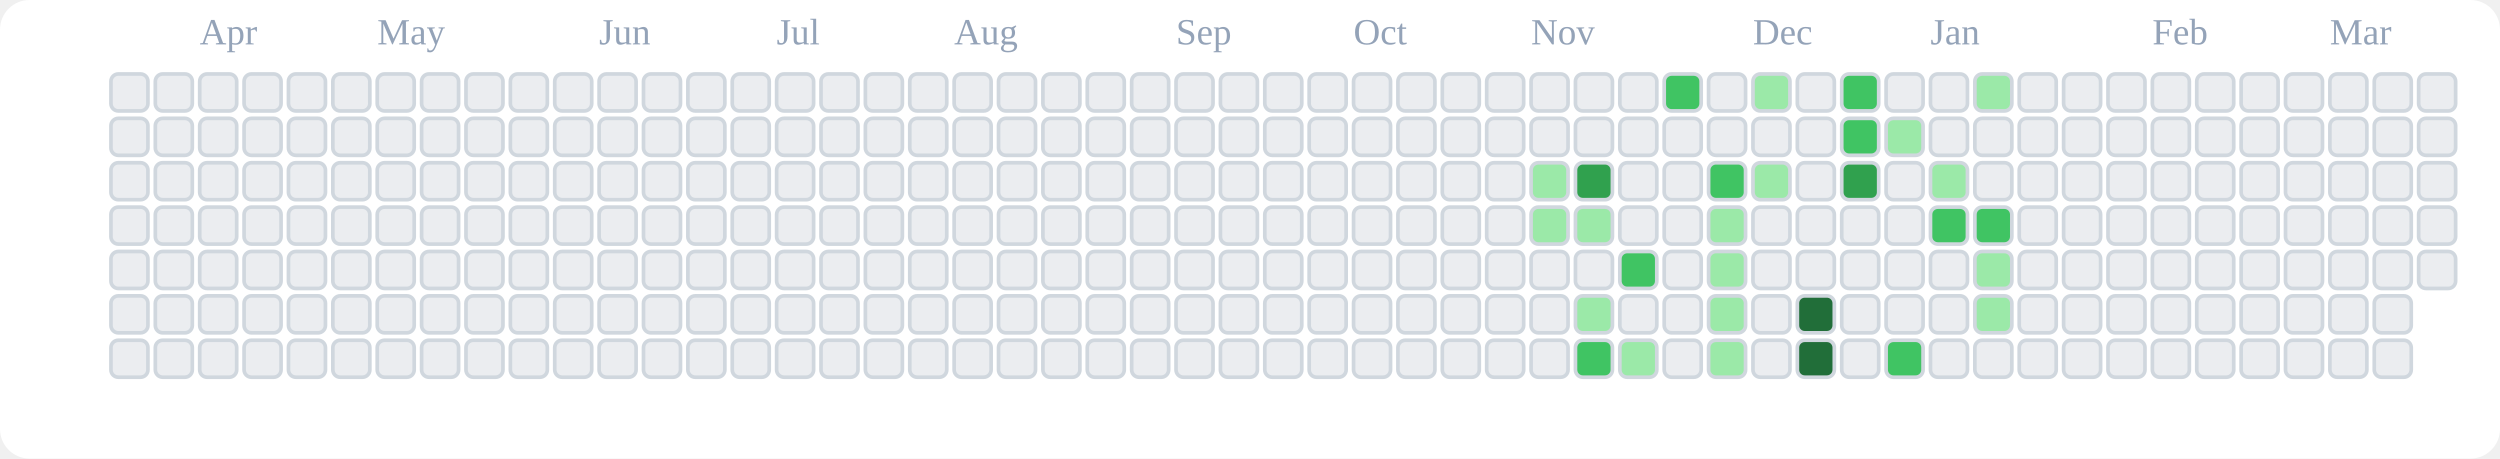
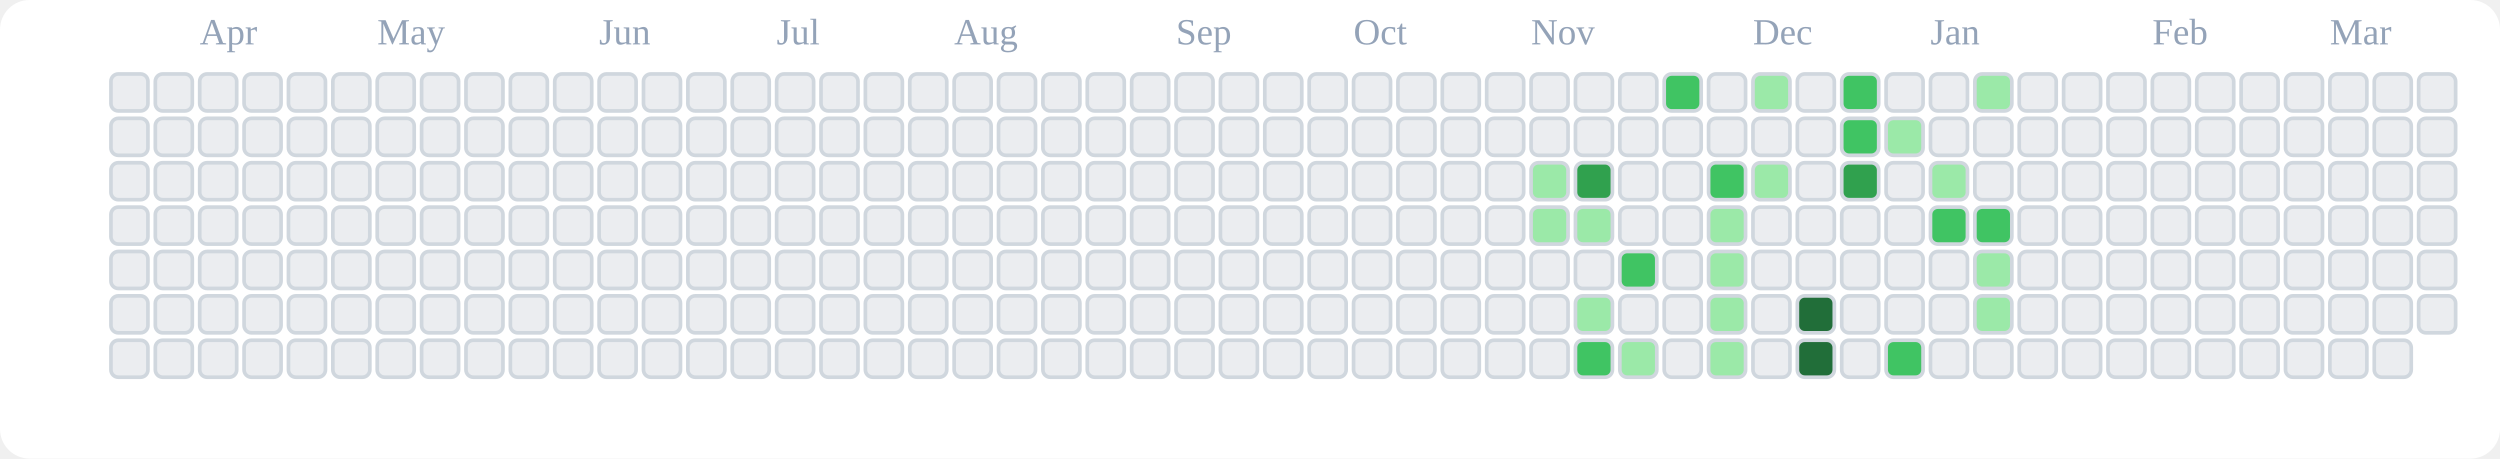
<svg xmlns="http://www.w3.org/2000/svg" viewBox="0 0 676 124" role="img" aria-label="tranhohoangvu Contributions (Light)">
  <rect x="0" y="0" width="676" height="124" fill="#ffffff" rx="8" ry="8" />
  <text x="54" y="12" font-size="10" fill="#94a3b8">Apr</text>
  <text x="102" y="12" font-size="10" fill="#94a3b8">May</text>
  <text x="162" y="12" font-size="10" fill="#94a3b8">Jun</text>
  <text x="210" y="12" font-size="10" fill="#94a3b8">Jul</text>
  <text x="258" y="12" font-size="10" fill="#94a3b8">Aug</text>
  <text x="318" y="12" font-size="10" fill="#94a3b8">Sep</text>
  <text x="366" y="12" font-size="10" fill="#94a3b8">Oct</text>
  <text x="414" y="12" font-size="10" fill="#94a3b8">Nov</text>
  <text x="474" y="12" font-size="10" fill="#94a3b8">Dec</text>
  <text x="522" y="12" font-size="10" fill="#94a3b8">Jan</text>
  <text x="582" y="12" font-size="10" fill="#94a3b8">Feb</text>
  <text x="630" y="12" font-size="10" fill="#94a3b8">Mar</text>
  <rect x="30" y="20" width="10" height="10" rx="2" ry="2" fill="#ebedf0" stroke="#d0d7de" stroke-width="1" />
  <rect x="30" y="32" width="10" height="10" rx="2" ry="2" fill="#ebedf0" stroke="#d0d7de" stroke-width="1" />
  <rect x="30" y="44" width="10" height="10" rx="2" ry="2" fill="#ebedf0" stroke="#d0d7de" stroke-width="1" />
  <rect x="30" y="56" width="10" height="10" rx="2" ry="2" fill="#ebedf0" stroke="#d0d7de" stroke-width="1" />
  <rect x="30" y="68" width="10" height="10" rx="2" ry="2" fill="#ebedf0" stroke="#d0d7de" stroke-width="1" />
  <rect x="30" y="80" width="10" height="10" rx="2" ry="2" fill="#ebedf0" stroke="#d0d7de" stroke-width="1" />
  <rect x="30" y="92" width="10" height="10" rx="2" ry="2" fill="#ebedf0" stroke="#d0d7de" stroke-width="1" />
  <rect x="42" y="20" width="10" height="10" rx="2" ry="2" fill="#ebedf0" stroke="#d0d7de" stroke-width="1" />
  <rect x="42" y="32" width="10" height="10" rx="2" ry="2" fill="#ebedf0" stroke="#d0d7de" stroke-width="1" />
  <rect x="42" y="44" width="10" height="10" rx="2" ry="2" fill="#ebedf0" stroke="#d0d7de" stroke-width="1" />
  <rect x="42" y="56" width="10" height="10" rx="2" ry="2" fill="#ebedf0" stroke="#d0d7de" stroke-width="1" />
  <rect x="42" y="68" width="10" height="10" rx="2" ry="2" fill="#ebedf0" stroke="#d0d7de" stroke-width="1" />
  <rect x="42" y="80" width="10" height="10" rx="2" ry="2" fill="#ebedf0" stroke="#d0d7de" stroke-width="1" />
  <rect x="42" y="92" width="10" height="10" rx="2" ry="2" fill="#ebedf0" stroke="#d0d7de" stroke-width="1" />
  <rect x="54" y="20" width="10" height="10" rx="2" ry="2" fill="#ebedf0" stroke="#d0d7de" stroke-width="1" />
  <rect x="54" y="32" width="10" height="10" rx="2" ry="2" fill="#ebedf0" stroke="#d0d7de" stroke-width="1" />
  <rect x="54" y="44" width="10" height="10" rx="2" ry="2" fill="#ebedf0" stroke="#d0d7de" stroke-width="1" />
  <rect x="54" y="56" width="10" height="10" rx="2" ry="2" fill="#ebedf0" stroke="#d0d7de" stroke-width="1" />
  <rect x="54" y="68" width="10" height="10" rx="2" ry="2" fill="#ebedf0" stroke="#d0d7de" stroke-width="1" />
  <rect x="54" y="80" width="10" height="10" rx="2" ry="2" fill="#ebedf0" stroke="#d0d7de" stroke-width="1" />
  <rect x="54" y="92" width="10" height="10" rx="2" ry="2" fill="#ebedf0" stroke="#d0d7de" stroke-width="1" />
  <rect x="66" y="20" width="10" height="10" rx="2" ry="2" fill="#ebedf0" stroke="#d0d7de" stroke-width="1" />
  <rect x="66" y="32" width="10" height="10" rx="2" ry="2" fill="#ebedf0" stroke="#d0d7de" stroke-width="1" />
  <rect x="66" y="44" width="10" height="10" rx="2" ry="2" fill="#ebedf0" stroke="#d0d7de" stroke-width="1" />
  <rect x="66" y="56" width="10" height="10" rx="2" ry="2" fill="#ebedf0" stroke="#d0d7de" stroke-width="1" />
  <rect x="66" y="68" width="10" height="10" rx="2" ry="2" fill="#ebedf0" stroke="#d0d7de" stroke-width="1" />
  <rect x="66" y="80" width="10" height="10" rx="2" ry="2" fill="#ebedf0" stroke="#d0d7de" stroke-width="1" />
  <rect x="66" y="92" width="10" height="10" rx="2" ry="2" fill="#ebedf0" stroke="#d0d7de" stroke-width="1" />
  <rect x="78" y="20" width="10" height="10" rx="2" ry="2" fill="#ebedf0" stroke="#d0d7de" stroke-width="1" />
  <rect x="78" y="32" width="10" height="10" rx="2" ry="2" fill="#ebedf0" stroke="#d0d7de" stroke-width="1" />
  <rect x="78" y="44" width="10" height="10" rx="2" ry="2" fill="#ebedf0" stroke="#d0d7de" stroke-width="1" />
  <rect x="78" y="56" width="10" height="10" rx="2" ry="2" fill="#ebedf0" stroke="#d0d7de" stroke-width="1" />
  <rect x="78" y="68" width="10" height="10" rx="2" ry="2" fill="#ebedf0" stroke="#d0d7de" stroke-width="1" />
  <rect x="78" y="80" width="10" height="10" rx="2" ry="2" fill="#ebedf0" stroke="#d0d7de" stroke-width="1" />
  <rect x="78" y="92" width="10" height="10" rx="2" ry="2" fill="#ebedf0" stroke="#d0d7de" stroke-width="1" />
  <rect x="90" y="20" width="10" height="10" rx="2" ry="2" fill="#ebedf0" stroke="#d0d7de" stroke-width="1" />
  <rect x="90" y="32" width="10" height="10" rx="2" ry="2" fill="#ebedf0" stroke="#d0d7de" stroke-width="1" />
  <rect x="90" y="44" width="10" height="10" rx="2" ry="2" fill="#ebedf0" stroke="#d0d7de" stroke-width="1" />
  <rect x="90" y="56" width="10" height="10" rx="2" ry="2" fill="#ebedf0" stroke="#d0d7de" stroke-width="1" />
  <rect x="90" y="68" width="10" height="10" rx="2" ry="2" fill="#ebedf0" stroke="#d0d7de" stroke-width="1" />
  <rect x="90" y="80" width="10" height="10" rx="2" ry="2" fill="#ebedf0" stroke="#d0d7de" stroke-width="1" />
  <rect x="90" y="92" width="10" height="10" rx="2" ry="2" fill="#ebedf0" stroke="#d0d7de" stroke-width="1" />
  <rect x="102" y="20" width="10" height="10" rx="2" ry="2" fill="#ebedf0" stroke="#d0d7de" stroke-width="1" />
  <rect x="102" y="32" width="10" height="10" rx="2" ry="2" fill="#ebedf0" stroke="#d0d7de" stroke-width="1" />
  <rect x="102" y="44" width="10" height="10" rx="2" ry="2" fill="#ebedf0" stroke="#d0d7de" stroke-width="1" />
  <rect x="102" y="56" width="10" height="10" rx="2" ry="2" fill="#ebedf0" stroke="#d0d7de" stroke-width="1" />
  <rect x="102" y="68" width="10" height="10" rx="2" ry="2" fill="#ebedf0" stroke="#d0d7de" stroke-width="1" />
  <rect x="102" y="80" width="10" height="10" rx="2" ry="2" fill="#ebedf0" stroke="#d0d7de" stroke-width="1" />
  <rect x="102" y="92" width="10" height="10" rx="2" ry="2" fill="#ebedf0" stroke="#d0d7de" stroke-width="1" />
  <rect x="114" y="20" width="10" height="10" rx="2" ry="2" fill="#ebedf0" stroke="#d0d7de" stroke-width="1" />
  <rect x="114" y="32" width="10" height="10" rx="2" ry="2" fill="#ebedf0" stroke="#d0d7de" stroke-width="1" />
  <rect x="114" y="44" width="10" height="10" rx="2" ry="2" fill="#ebedf0" stroke="#d0d7de" stroke-width="1" />
  <rect x="114" y="56" width="10" height="10" rx="2" ry="2" fill="#ebedf0" stroke="#d0d7de" stroke-width="1" />
  <rect x="114" y="68" width="10" height="10" rx="2" ry="2" fill="#ebedf0" stroke="#d0d7de" stroke-width="1" />
  <rect x="114" y="80" width="10" height="10" rx="2" ry="2" fill="#ebedf0" stroke="#d0d7de" stroke-width="1" />
  <rect x="114" y="92" width="10" height="10" rx="2" ry="2" fill="#ebedf0" stroke="#d0d7de" stroke-width="1" />
  <rect x="126" y="20" width="10" height="10" rx="2" ry="2" fill="#ebedf0" stroke="#d0d7de" stroke-width="1" />
  <rect x="126" y="32" width="10" height="10" rx="2" ry="2" fill="#ebedf0" stroke="#d0d7de" stroke-width="1" />
  <rect x="126" y="44" width="10" height="10" rx="2" ry="2" fill="#ebedf0" stroke="#d0d7de" stroke-width="1" />
  <rect x="126" y="56" width="10" height="10" rx="2" ry="2" fill="#ebedf0" stroke="#d0d7de" stroke-width="1" />
  <rect x="126" y="68" width="10" height="10" rx="2" ry="2" fill="#ebedf0" stroke="#d0d7de" stroke-width="1" />
  <rect x="126" y="80" width="10" height="10" rx="2" ry="2" fill="#ebedf0" stroke="#d0d7de" stroke-width="1" />
  <rect x="126" y="92" width="10" height="10" rx="2" ry="2" fill="#ebedf0" stroke="#d0d7de" stroke-width="1" />
  <rect x="138" y="20" width="10" height="10" rx="2" ry="2" fill="#ebedf0" stroke="#d0d7de" stroke-width="1" />
  <rect x="138" y="32" width="10" height="10" rx="2" ry="2" fill="#ebedf0" stroke="#d0d7de" stroke-width="1" />
  <rect x="138" y="44" width="10" height="10" rx="2" ry="2" fill="#ebedf0" stroke="#d0d7de" stroke-width="1" />
  <rect x="138" y="56" width="10" height="10" rx="2" ry="2" fill="#ebedf0" stroke="#d0d7de" stroke-width="1" />
  <rect x="138" y="68" width="10" height="10" rx="2" ry="2" fill="#ebedf0" stroke="#d0d7de" stroke-width="1" />
  <rect x="138" y="80" width="10" height="10" rx="2" ry="2" fill="#ebedf0" stroke="#d0d7de" stroke-width="1" />
  <rect x="138" y="92" width="10" height="10" rx="2" ry="2" fill="#ebedf0" stroke="#d0d7de" stroke-width="1" />
  <rect x="150" y="20" width="10" height="10" rx="2" ry="2" fill="#ebedf0" stroke="#d0d7de" stroke-width="1" />
  <rect x="150" y="32" width="10" height="10" rx="2" ry="2" fill="#ebedf0" stroke="#d0d7de" stroke-width="1" />
  <rect x="150" y="44" width="10" height="10" rx="2" ry="2" fill="#ebedf0" stroke="#d0d7de" stroke-width="1" />
  <rect x="150" y="56" width="10" height="10" rx="2" ry="2" fill="#ebedf0" stroke="#d0d7de" stroke-width="1" />
  <rect x="150" y="68" width="10" height="10" rx="2" ry="2" fill="#ebedf0" stroke="#d0d7de" stroke-width="1" />
  <rect x="150" y="80" width="10" height="10" rx="2" ry="2" fill="#ebedf0" stroke="#d0d7de" stroke-width="1" />
  <rect x="150" y="92" width="10" height="10" rx="2" ry="2" fill="#ebedf0" stroke="#d0d7de" stroke-width="1" />
  <rect x="162" y="20" width="10" height="10" rx="2" ry="2" fill="#ebedf0" stroke="#d0d7de" stroke-width="1" />
  <rect x="162" y="32" width="10" height="10" rx="2" ry="2" fill="#ebedf0" stroke="#d0d7de" stroke-width="1" />
  <rect x="162" y="44" width="10" height="10" rx="2" ry="2" fill="#ebedf0" stroke="#d0d7de" stroke-width="1" />
  <rect x="162" y="56" width="10" height="10" rx="2" ry="2" fill="#ebedf0" stroke="#d0d7de" stroke-width="1" />
  <rect x="162" y="68" width="10" height="10" rx="2" ry="2" fill="#ebedf0" stroke="#d0d7de" stroke-width="1" />
  <rect x="162" y="80" width="10" height="10" rx="2" ry="2" fill="#ebedf0" stroke="#d0d7de" stroke-width="1" />
  <rect x="162" y="92" width="10" height="10" rx="2" ry="2" fill="#ebedf0" stroke="#d0d7de" stroke-width="1" />
  <rect x="174" y="20" width="10" height="10" rx="2" ry="2" fill="#ebedf0" stroke="#d0d7de" stroke-width="1" />
  <rect x="174" y="32" width="10" height="10" rx="2" ry="2" fill="#ebedf0" stroke="#d0d7de" stroke-width="1" />
  <rect x="174" y="44" width="10" height="10" rx="2" ry="2" fill="#ebedf0" stroke="#d0d7de" stroke-width="1" />
  <rect x="174" y="56" width="10" height="10" rx="2" ry="2" fill="#ebedf0" stroke="#d0d7de" stroke-width="1" />
  <rect x="174" y="68" width="10" height="10" rx="2" ry="2" fill="#ebedf0" stroke="#d0d7de" stroke-width="1" />
  <rect x="174" y="80" width="10" height="10" rx="2" ry="2" fill="#ebedf0" stroke="#d0d7de" stroke-width="1" />
  <rect x="174" y="92" width="10" height="10" rx="2" ry="2" fill="#ebedf0" stroke="#d0d7de" stroke-width="1" />
  <rect x="186" y="20" width="10" height="10" rx="2" ry="2" fill="#ebedf0" stroke="#d0d7de" stroke-width="1" />
  <rect x="186" y="32" width="10" height="10" rx="2" ry="2" fill="#ebedf0" stroke="#d0d7de" stroke-width="1" />
  <rect x="186" y="44" width="10" height="10" rx="2" ry="2" fill="#ebedf0" stroke="#d0d7de" stroke-width="1" />
  <rect x="186" y="56" width="10" height="10" rx="2" ry="2" fill="#ebedf0" stroke="#d0d7de" stroke-width="1" />
  <rect x="186" y="68" width="10" height="10" rx="2" ry="2" fill="#ebedf0" stroke="#d0d7de" stroke-width="1" />
  <rect x="186" y="80" width="10" height="10" rx="2" ry="2" fill="#ebedf0" stroke="#d0d7de" stroke-width="1" />
  <rect x="186" y="92" width="10" height="10" rx="2" ry="2" fill="#ebedf0" stroke="#d0d7de" stroke-width="1" />
  <rect x="198" y="20" width="10" height="10" rx="2" ry="2" fill="#ebedf0" stroke="#d0d7de" stroke-width="1" />
  <rect x="198" y="32" width="10" height="10" rx="2" ry="2" fill="#ebedf0" stroke="#d0d7de" stroke-width="1" />
  <rect x="198" y="44" width="10" height="10" rx="2" ry="2" fill="#ebedf0" stroke="#d0d7de" stroke-width="1" />
  <rect x="198" y="56" width="10" height="10" rx="2" ry="2" fill="#ebedf0" stroke="#d0d7de" stroke-width="1" />
  <rect x="198" y="68" width="10" height="10" rx="2" ry="2" fill="#ebedf0" stroke="#d0d7de" stroke-width="1" />
  <rect x="198" y="80" width="10" height="10" rx="2" ry="2" fill="#ebedf0" stroke="#d0d7de" stroke-width="1" />
  <rect x="198" y="92" width="10" height="10" rx="2" ry="2" fill="#ebedf0" stroke="#d0d7de" stroke-width="1" />
  <rect x="210" y="20" width="10" height="10" rx="2" ry="2" fill="#ebedf0" stroke="#d0d7de" stroke-width="1" />
  <rect x="210" y="32" width="10" height="10" rx="2" ry="2" fill="#ebedf0" stroke="#d0d7de" stroke-width="1" />
  <rect x="210" y="44" width="10" height="10" rx="2" ry="2" fill="#ebedf0" stroke="#d0d7de" stroke-width="1" />
  <rect x="210" y="56" width="10" height="10" rx="2" ry="2" fill="#ebedf0" stroke="#d0d7de" stroke-width="1" />
  <rect x="210" y="68" width="10" height="10" rx="2" ry="2" fill="#ebedf0" stroke="#d0d7de" stroke-width="1" />
  <rect x="210" y="80" width="10" height="10" rx="2" ry="2" fill="#ebedf0" stroke="#d0d7de" stroke-width="1" />
  <rect x="210" y="92" width="10" height="10" rx="2" ry="2" fill="#ebedf0" stroke="#d0d7de" stroke-width="1" />
  <rect x="222" y="20" width="10" height="10" rx="2" ry="2" fill="#ebedf0" stroke="#d0d7de" stroke-width="1" />
  <rect x="222" y="32" width="10" height="10" rx="2" ry="2" fill="#ebedf0" stroke="#d0d7de" stroke-width="1" />
  <rect x="222" y="44" width="10" height="10" rx="2" ry="2" fill="#ebedf0" stroke="#d0d7de" stroke-width="1" />
  <rect x="222" y="56" width="10" height="10" rx="2" ry="2" fill="#ebedf0" stroke="#d0d7de" stroke-width="1" />
  <rect x="222" y="68" width="10" height="10" rx="2" ry="2" fill="#ebedf0" stroke="#d0d7de" stroke-width="1" />
  <rect x="222" y="80" width="10" height="10" rx="2" ry="2" fill="#ebedf0" stroke="#d0d7de" stroke-width="1" />
  <rect x="222" y="92" width="10" height="10" rx="2" ry="2" fill="#ebedf0" stroke="#d0d7de" stroke-width="1" />
  <rect x="234" y="20" width="10" height="10" rx="2" ry="2" fill="#ebedf0" stroke="#d0d7de" stroke-width="1" />
  <rect x="234" y="32" width="10" height="10" rx="2" ry="2" fill="#ebedf0" stroke="#d0d7de" stroke-width="1" />
  <rect x="234" y="44" width="10" height="10" rx="2" ry="2" fill="#ebedf0" stroke="#d0d7de" stroke-width="1" />
  <rect x="234" y="56" width="10" height="10" rx="2" ry="2" fill="#ebedf0" stroke="#d0d7de" stroke-width="1" />
  <rect x="234" y="68" width="10" height="10" rx="2" ry="2" fill="#ebedf0" stroke="#d0d7de" stroke-width="1" />
  <rect x="234" y="80" width="10" height="10" rx="2" ry="2" fill="#ebedf0" stroke="#d0d7de" stroke-width="1" />
  <rect x="234" y="92" width="10" height="10" rx="2" ry="2" fill="#ebedf0" stroke="#d0d7de" stroke-width="1" />
  <rect x="246" y="20" width="10" height="10" rx="2" ry="2" fill="#ebedf0" stroke="#d0d7de" stroke-width="1" />
  <rect x="246" y="32" width="10" height="10" rx="2" ry="2" fill="#ebedf0" stroke="#d0d7de" stroke-width="1" />
  <rect x="246" y="44" width="10" height="10" rx="2" ry="2" fill="#ebedf0" stroke="#d0d7de" stroke-width="1" />
  <rect x="246" y="56" width="10" height="10" rx="2" ry="2" fill="#ebedf0" stroke="#d0d7de" stroke-width="1" />
  <rect x="246" y="68" width="10" height="10" rx="2" ry="2" fill="#ebedf0" stroke="#d0d7de" stroke-width="1" />
  <rect x="246" y="80" width="10" height="10" rx="2" ry="2" fill="#ebedf0" stroke="#d0d7de" stroke-width="1" />
  <rect x="246" y="92" width="10" height="10" rx="2" ry="2" fill="#ebedf0" stroke="#d0d7de" stroke-width="1" />
  <rect x="258" y="20" width="10" height="10" rx="2" ry="2" fill="#ebedf0" stroke="#d0d7de" stroke-width="1" />
  <rect x="258" y="32" width="10" height="10" rx="2" ry="2" fill="#ebedf0" stroke="#d0d7de" stroke-width="1" />
  <rect x="258" y="44" width="10" height="10" rx="2" ry="2" fill="#ebedf0" stroke="#d0d7de" stroke-width="1" />
  <rect x="258" y="56" width="10" height="10" rx="2" ry="2" fill="#ebedf0" stroke="#d0d7de" stroke-width="1" />
  <rect x="258" y="68" width="10" height="10" rx="2" ry="2" fill="#ebedf0" stroke="#d0d7de" stroke-width="1" />
  <rect x="258" y="80" width="10" height="10" rx="2" ry="2" fill="#ebedf0" stroke="#d0d7de" stroke-width="1" />
  <rect x="258" y="92" width="10" height="10" rx="2" ry="2" fill="#ebedf0" stroke="#d0d7de" stroke-width="1" />
  <rect x="270" y="20" width="10" height="10" rx="2" ry="2" fill="#ebedf0" stroke="#d0d7de" stroke-width="1" />
  <rect x="270" y="32" width="10" height="10" rx="2" ry="2" fill="#ebedf0" stroke="#d0d7de" stroke-width="1" />
  <rect x="270" y="44" width="10" height="10" rx="2" ry="2" fill="#ebedf0" stroke="#d0d7de" stroke-width="1" />
  <rect x="270" y="56" width="10" height="10" rx="2" ry="2" fill="#ebedf0" stroke="#d0d7de" stroke-width="1" />
  <rect x="270" y="68" width="10" height="10" rx="2" ry="2" fill="#ebedf0" stroke="#d0d7de" stroke-width="1" />
  <rect x="270" y="80" width="10" height="10" rx="2" ry="2" fill="#ebedf0" stroke="#d0d7de" stroke-width="1" />
  <rect x="270" y="92" width="10" height="10" rx="2" ry="2" fill="#ebedf0" stroke="#d0d7de" stroke-width="1" />
  <rect x="282" y="20" width="10" height="10" rx="2" ry="2" fill="#ebedf0" stroke="#d0d7de" stroke-width="1" />
  <rect x="282" y="32" width="10" height="10" rx="2" ry="2" fill="#ebedf0" stroke="#d0d7de" stroke-width="1" />
  <rect x="282" y="44" width="10" height="10" rx="2" ry="2" fill="#ebedf0" stroke="#d0d7de" stroke-width="1" />
  <rect x="282" y="56" width="10" height="10" rx="2" ry="2" fill="#ebedf0" stroke="#d0d7de" stroke-width="1" />
  <rect x="282" y="68" width="10" height="10" rx="2" ry="2" fill="#ebedf0" stroke="#d0d7de" stroke-width="1" />
  <rect x="282" y="80" width="10" height="10" rx="2" ry="2" fill="#ebedf0" stroke="#d0d7de" stroke-width="1" />
  <rect x="282" y="92" width="10" height="10" rx="2" ry="2" fill="#ebedf0" stroke="#d0d7de" stroke-width="1" />
  <rect x="294" y="20" width="10" height="10" rx="2" ry="2" fill="#ebedf0" stroke="#d0d7de" stroke-width="1" />
  <rect x="294" y="32" width="10" height="10" rx="2" ry="2" fill="#ebedf0" stroke="#d0d7de" stroke-width="1" />
  <rect x="294" y="44" width="10" height="10" rx="2" ry="2" fill="#ebedf0" stroke="#d0d7de" stroke-width="1" />
  <rect x="294" y="56" width="10" height="10" rx="2" ry="2" fill="#ebedf0" stroke="#d0d7de" stroke-width="1" />
  <rect x="294" y="68" width="10" height="10" rx="2" ry="2" fill="#ebedf0" stroke="#d0d7de" stroke-width="1" />
  <rect x="294" y="80" width="10" height="10" rx="2" ry="2" fill="#ebedf0" stroke="#d0d7de" stroke-width="1" />
  <rect x="294" y="92" width="10" height="10" rx="2" ry="2" fill="#ebedf0" stroke="#d0d7de" stroke-width="1" />
  <rect x="306" y="20" width="10" height="10" rx="2" ry="2" fill="#ebedf0" stroke="#d0d7de" stroke-width="1" />
  <rect x="306" y="32" width="10" height="10" rx="2" ry="2" fill="#ebedf0" stroke="#d0d7de" stroke-width="1" />
  <rect x="306" y="44" width="10" height="10" rx="2" ry="2" fill="#ebedf0" stroke="#d0d7de" stroke-width="1" />
  <rect x="306" y="56" width="10" height="10" rx="2" ry="2" fill="#ebedf0" stroke="#d0d7de" stroke-width="1" />
  <rect x="306" y="68" width="10" height="10" rx="2" ry="2" fill="#ebedf0" stroke="#d0d7de" stroke-width="1" />
  <rect x="306" y="80" width="10" height="10" rx="2" ry="2" fill="#ebedf0" stroke="#d0d7de" stroke-width="1" />
  <rect x="306" y="92" width="10" height="10" rx="2" ry="2" fill="#ebedf0" stroke="#d0d7de" stroke-width="1" />
  <rect x="318" y="20" width="10" height="10" rx="2" ry="2" fill="#ebedf0" stroke="#d0d7de" stroke-width="1" />
  <rect x="318" y="32" width="10" height="10" rx="2" ry="2" fill="#ebedf0" stroke="#d0d7de" stroke-width="1" />
  <rect x="318" y="44" width="10" height="10" rx="2" ry="2" fill="#ebedf0" stroke="#d0d7de" stroke-width="1" />
  <rect x="318" y="56" width="10" height="10" rx="2" ry="2" fill="#ebedf0" stroke="#d0d7de" stroke-width="1" />
  <rect x="318" y="68" width="10" height="10" rx="2" ry="2" fill="#ebedf0" stroke="#d0d7de" stroke-width="1" />
  <rect x="318" y="80" width="10" height="10" rx="2" ry="2" fill="#ebedf0" stroke="#d0d7de" stroke-width="1" />
  <rect x="318" y="92" width="10" height="10" rx="2" ry="2" fill="#ebedf0" stroke="#d0d7de" stroke-width="1" />
  <rect x="330" y="20" width="10" height="10" rx="2" ry="2" fill="#ebedf0" stroke="#d0d7de" stroke-width="1" />
  <rect x="330" y="32" width="10" height="10" rx="2" ry="2" fill="#ebedf0" stroke="#d0d7de" stroke-width="1" />
  <rect x="330" y="44" width="10" height="10" rx="2" ry="2" fill="#ebedf0" stroke="#d0d7de" stroke-width="1" />
  <rect x="330" y="56" width="10" height="10" rx="2" ry="2" fill="#ebedf0" stroke="#d0d7de" stroke-width="1" />
  <rect x="330" y="68" width="10" height="10" rx="2" ry="2" fill="#ebedf0" stroke="#d0d7de" stroke-width="1" />
  <rect x="330" y="80" width="10" height="10" rx="2" ry="2" fill="#ebedf0" stroke="#d0d7de" stroke-width="1" />
  <rect x="330" y="92" width="10" height="10" rx="2" ry="2" fill="#ebedf0" stroke="#d0d7de" stroke-width="1" />
  <rect x="342" y="20" width="10" height="10" rx="2" ry="2" fill="#ebedf0" stroke="#d0d7de" stroke-width="1" />
  <rect x="342" y="32" width="10" height="10" rx="2" ry="2" fill="#ebedf0" stroke="#d0d7de" stroke-width="1" />
  <rect x="342" y="44" width="10" height="10" rx="2" ry="2" fill="#ebedf0" stroke="#d0d7de" stroke-width="1" />
  <rect x="342" y="56" width="10" height="10" rx="2" ry="2" fill="#ebedf0" stroke="#d0d7de" stroke-width="1" />
  <rect x="342" y="68" width="10" height="10" rx="2" ry="2" fill="#ebedf0" stroke="#d0d7de" stroke-width="1" />
  <rect x="342" y="80" width="10" height="10" rx="2" ry="2" fill="#ebedf0" stroke="#d0d7de" stroke-width="1" />
  <rect x="342" y="92" width="10" height="10" rx="2" ry="2" fill="#ebedf0" stroke="#d0d7de" stroke-width="1" />
  <rect x="354" y="20" width="10" height="10" rx="2" ry="2" fill="#ebedf0" stroke="#d0d7de" stroke-width="1" />
  <rect x="354" y="32" width="10" height="10" rx="2" ry="2" fill="#ebedf0" stroke="#d0d7de" stroke-width="1" />
  <rect x="354" y="44" width="10" height="10" rx="2" ry="2" fill="#ebedf0" stroke="#d0d7de" stroke-width="1" />
  <rect x="354" y="56" width="10" height="10" rx="2" ry="2" fill="#ebedf0" stroke="#d0d7de" stroke-width="1" />
  <rect x="354" y="68" width="10" height="10" rx="2" ry="2" fill="#ebedf0" stroke="#d0d7de" stroke-width="1" />
  <rect x="354" y="80" width="10" height="10" rx="2" ry="2" fill="#ebedf0" stroke="#d0d7de" stroke-width="1" />
  <rect x="354" y="92" width="10" height="10" rx="2" ry="2" fill="#ebedf0" stroke="#d0d7de" stroke-width="1" />
  <rect x="366" y="20" width="10" height="10" rx="2" ry="2" fill="#ebedf0" stroke="#d0d7de" stroke-width="1" />
  <rect x="366" y="32" width="10" height="10" rx="2" ry="2" fill="#ebedf0" stroke="#d0d7de" stroke-width="1" />
  <rect x="366" y="44" width="10" height="10" rx="2" ry="2" fill="#ebedf0" stroke="#d0d7de" stroke-width="1" />
  <rect x="366" y="56" width="10" height="10" rx="2" ry="2" fill="#ebedf0" stroke="#d0d7de" stroke-width="1" />
  <rect x="366" y="68" width="10" height="10" rx="2" ry="2" fill="#ebedf0" stroke="#d0d7de" stroke-width="1" />
  <rect x="366" y="80" width="10" height="10" rx="2" ry="2" fill="#ebedf0" stroke="#d0d7de" stroke-width="1" />
  <rect x="366" y="92" width="10" height="10" rx="2" ry="2" fill="#ebedf0" stroke="#d0d7de" stroke-width="1" />
  <rect x="378" y="20" width="10" height="10" rx="2" ry="2" fill="#ebedf0" stroke="#d0d7de" stroke-width="1" />
  <rect x="378" y="32" width="10" height="10" rx="2" ry="2" fill="#ebedf0" stroke="#d0d7de" stroke-width="1" />
  <rect x="378" y="44" width="10" height="10" rx="2" ry="2" fill="#ebedf0" stroke="#d0d7de" stroke-width="1" />
  <rect x="378" y="56" width="10" height="10" rx="2" ry="2" fill="#ebedf0" stroke="#d0d7de" stroke-width="1" />
  <rect x="378" y="68" width="10" height="10" rx="2" ry="2" fill="#ebedf0" stroke="#d0d7de" stroke-width="1" />
  <rect x="378" y="80" width="10" height="10" rx="2" ry="2" fill="#ebedf0" stroke="#d0d7de" stroke-width="1" />
  <rect x="378" y="92" width="10" height="10" rx="2" ry="2" fill="#ebedf0" stroke="#d0d7de" stroke-width="1" />
  <rect x="390" y="20" width="10" height="10" rx="2" ry="2" fill="#ebedf0" stroke="#d0d7de" stroke-width="1" />
  <rect x="390" y="32" width="10" height="10" rx="2" ry="2" fill="#ebedf0" stroke="#d0d7de" stroke-width="1" />
  <rect x="390" y="44" width="10" height="10" rx="2" ry="2" fill="#ebedf0" stroke="#d0d7de" stroke-width="1" />
  <rect x="390" y="56" width="10" height="10" rx="2" ry="2" fill="#ebedf0" stroke="#d0d7de" stroke-width="1" />
  <rect x="390" y="68" width="10" height="10" rx="2" ry="2" fill="#ebedf0" stroke="#d0d7de" stroke-width="1" />
  <rect x="390" y="80" width="10" height="10" rx="2" ry="2" fill="#ebedf0" stroke="#d0d7de" stroke-width="1" />
  <rect x="390" y="92" width="10" height="10" rx="2" ry="2" fill="#ebedf0" stroke="#d0d7de" stroke-width="1" />
  <rect x="402" y="20" width="10" height="10" rx="2" ry="2" fill="#ebedf0" stroke="#d0d7de" stroke-width="1" />
  <rect x="402" y="32" width="10" height="10" rx="2" ry="2" fill="#ebedf0" stroke="#d0d7de" stroke-width="1" />
  <rect x="402" y="44" width="10" height="10" rx="2" ry="2" fill="#ebedf0" stroke="#d0d7de" stroke-width="1" />
  <rect x="402" y="56" width="10" height="10" rx="2" ry="2" fill="#ebedf0" stroke="#d0d7de" stroke-width="1" />
  <rect x="402" y="68" width="10" height="10" rx="2" ry="2" fill="#ebedf0" stroke="#d0d7de" stroke-width="1" />
  <rect x="402" y="80" width="10" height="10" rx="2" ry="2" fill="#ebedf0" stroke="#d0d7de" stroke-width="1" />
  <rect x="402" y="92" width="10" height="10" rx="2" ry="2" fill="#ebedf0" stroke="#d0d7de" stroke-width="1" />
  <rect x="414" y="20" width="10" height="10" rx="2" ry="2" fill="#ebedf0" stroke="#d0d7de" stroke-width="1" />
  <rect x="414" y="32" width="10" height="10" rx="2" ry="2" fill="#ebedf0" stroke="#d0d7de" stroke-width="1" />
  <rect x="414" y="44" width="10" height="10" rx="2" ry="2" fill="#9be9a8" stroke="#d0d7de" stroke-width="1" />
  <rect x="414" y="56" width="10" height="10" rx="2" ry="2" fill="#9be9a8" stroke="#d0d7de" stroke-width="1" />
  <rect x="414" y="68" width="10" height="10" rx="2" ry="2" fill="#ebedf0" stroke="#d0d7de" stroke-width="1" />
  <rect x="414" y="80" width="10" height="10" rx="2" ry="2" fill="#ebedf0" stroke="#d0d7de" stroke-width="1" />
  <rect x="414" y="92" width="10" height="10" rx="2" ry="2" fill="#ebedf0" stroke="#d0d7de" stroke-width="1" />
  <rect x="426" y="20" width="10" height="10" rx="2" ry="2" fill="#ebedf0" stroke="#d0d7de" stroke-width="1" />
  <rect x="426" y="32" width="10" height="10" rx="2" ry="2" fill="#ebedf0" stroke="#d0d7de" stroke-width="1" />
  <rect x="426" y="44" width="10" height="10" rx="2" ry="2" fill="#30a14e" stroke="#d0d7de" stroke-width="1" />
  <rect x="426" y="56" width="10" height="10" rx="2" ry="2" fill="#9be9a8" stroke="#d0d7de" stroke-width="1" />
  <rect x="426" y="68" width="10" height="10" rx="2" ry="2" fill="#ebedf0" stroke="#d0d7de" stroke-width="1" />
  <rect x="426" y="80" width="10" height="10" rx="2" ry="2" fill="#9be9a8" stroke="#d0d7de" stroke-width="1" />
  <rect x="426" y="92" width="10" height="10" rx="2" ry="2" fill="#40c463" stroke="#d0d7de" stroke-width="1" />
  <rect x="438" y="20" width="10" height="10" rx="2" ry="2" fill="#ebedf0" stroke="#d0d7de" stroke-width="1" />
  <rect x="438" y="32" width="10" height="10" rx="2" ry="2" fill="#ebedf0" stroke="#d0d7de" stroke-width="1" />
  <rect x="438" y="44" width="10" height="10" rx="2" ry="2" fill="#ebedf0" stroke="#d0d7de" stroke-width="1" />
  <rect x="438" y="56" width="10" height="10" rx="2" ry="2" fill="#ebedf0" stroke="#d0d7de" stroke-width="1" />
  <rect x="438" y="68" width="10" height="10" rx="2" ry="2" fill="#40c463" stroke="#d0d7de" stroke-width="1" />
  <rect x="438" y="80" width="10" height="10" rx="2" ry="2" fill="#ebedf0" stroke="#d0d7de" stroke-width="1" />
  <rect x="438" y="92" width="10" height="10" rx="2" ry="2" fill="#9be9a8" stroke="#d0d7de" stroke-width="1" />
  <rect x="450" y="20" width="10" height="10" rx="2" ry="2" fill="#40c463" stroke="#d0d7de" stroke-width="1" />
  <rect x="450" y="32" width="10" height="10" rx="2" ry="2" fill="#ebedf0" stroke="#d0d7de" stroke-width="1" />
  <rect x="450" y="44" width="10" height="10" rx="2" ry="2" fill="#ebedf0" stroke="#d0d7de" stroke-width="1" />
  <rect x="450" y="56" width="10" height="10" rx="2" ry="2" fill="#ebedf0" stroke="#d0d7de" stroke-width="1" />
  <rect x="450" y="68" width="10" height="10" rx="2" ry="2" fill="#ebedf0" stroke="#d0d7de" stroke-width="1" />
  <rect x="450" y="80" width="10" height="10" rx="2" ry="2" fill="#ebedf0" stroke="#d0d7de" stroke-width="1" />
  <rect x="450" y="92" width="10" height="10" rx="2" ry="2" fill="#ebedf0" stroke="#d0d7de" stroke-width="1" />
  <rect x="462" y="20" width="10" height="10" rx="2" ry="2" fill="#ebedf0" stroke="#d0d7de" stroke-width="1" />
  <rect x="462" y="32" width="10" height="10" rx="2" ry="2" fill="#ebedf0" stroke="#d0d7de" stroke-width="1" />
  <rect x="462" y="44" width="10" height="10" rx="2" ry="2" fill="#40c463" stroke="#d0d7de" stroke-width="1" />
  <rect x="462" y="56" width="10" height="10" rx="2" ry="2" fill="#9be9a8" stroke="#d0d7de" stroke-width="1" />
  <rect x="462" y="68" width="10" height="10" rx="2" ry="2" fill="#9be9a8" stroke="#d0d7de" stroke-width="1" />
  <rect x="462" y="80" width="10" height="10" rx="2" ry="2" fill="#9be9a8" stroke="#d0d7de" stroke-width="1" />
  <rect x="462" y="92" width="10" height="10" rx="2" ry="2" fill="#9be9a8" stroke="#d0d7de" stroke-width="1" />
  <rect x="474" y="20" width="10" height="10" rx="2" ry="2" fill="#9be9a8" stroke="#d0d7de" stroke-width="1" />
  <rect x="474" y="32" width="10" height="10" rx="2" ry="2" fill="#ebedf0" stroke="#d0d7de" stroke-width="1" />
  <rect x="474" y="44" width="10" height="10" rx="2" ry="2" fill="#9be9a8" stroke="#d0d7de" stroke-width="1" />
  <rect x="474" y="56" width="10" height="10" rx="2" ry="2" fill="#ebedf0" stroke="#d0d7de" stroke-width="1" />
  <rect x="474" y="68" width="10" height="10" rx="2" ry="2" fill="#ebedf0" stroke="#d0d7de" stroke-width="1" />
  <rect x="474" y="80" width="10" height="10" rx="2" ry="2" fill="#ebedf0" stroke="#d0d7de" stroke-width="1" />
  <rect x="474" y="92" width="10" height="10" rx="2" ry="2" fill="#ebedf0" stroke="#d0d7de" stroke-width="1" />
  <rect x="486" y="20" width="10" height="10" rx="2" ry="2" fill="#ebedf0" stroke="#d0d7de" stroke-width="1" />
  <rect x="486" y="32" width="10" height="10" rx="2" ry="2" fill="#ebedf0" stroke="#d0d7de" stroke-width="1" />
  <rect x="486" y="44" width="10" height="10" rx="2" ry="2" fill="#ebedf0" stroke="#d0d7de" stroke-width="1" />
  <rect x="486" y="56" width="10" height="10" rx="2" ry="2" fill="#ebedf0" stroke="#d0d7de" stroke-width="1" />
  <rect x="486" y="68" width="10" height="10" rx="2" ry="2" fill="#ebedf0" stroke="#d0d7de" stroke-width="1" />
  <rect x="486" y="80" width="10" height="10" rx="2" ry="2" fill="#216e39" stroke="#d0d7de" stroke-width="1" />
  <rect x="486" y="92" width="10" height="10" rx="2" ry="2" fill="#216e39" stroke="#d0d7de" stroke-width="1" />
  <rect x="498" y="20" width="10" height="10" rx="2" ry="2" fill="#40c463" stroke="#d0d7de" stroke-width="1" />
  <rect x="498" y="32" width="10" height="10" rx="2" ry="2" fill="#40c463" stroke="#d0d7de" stroke-width="1" />
  <rect x="498" y="44" width="10" height="10" rx="2" ry="2" fill="#30a14e" stroke="#d0d7de" stroke-width="1" />
  <rect x="498" y="56" width="10" height="10" rx="2" ry="2" fill="#ebedf0" stroke="#d0d7de" stroke-width="1" />
  <rect x="498" y="68" width="10" height="10" rx="2" ry="2" fill="#ebedf0" stroke="#d0d7de" stroke-width="1" />
  <rect x="498" y="80" width="10" height="10" rx="2" ry="2" fill="#ebedf0" stroke="#d0d7de" stroke-width="1" />
  <rect x="498" y="92" width="10" height="10" rx="2" ry="2" fill="#ebedf0" stroke="#d0d7de" stroke-width="1" />
  <rect x="510" y="20" width="10" height="10" rx="2" ry="2" fill="#ebedf0" stroke="#d0d7de" stroke-width="1" />
  <rect x="510" y="32" width="10" height="10" rx="2" ry="2" fill="#9be9a8" stroke="#d0d7de" stroke-width="1" />
  <rect x="510" y="44" width="10" height="10" rx="2" ry="2" fill="#ebedf0" stroke="#d0d7de" stroke-width="1" />
  <rect x="510" y="56" width="10" height="10" rx="2" ry="2" fill="#ebedf0" stroke="#d0d7de" stroke-width="1" />
  <rect x="510" y="68" width="10" height="10" rx="2" ry="2" fill="#ebedf0" stroke="#d0d7de" stroke-width="1" />
  <rect x="510" y="80" width="10" height="10" rx="2" ry="2" fill="#ebedf0" stroke="#d0d7de" stroke-width="1" />
  <rect x="510" y="92" width="10" height="10" rx="2" ry="2" fill="#40c463" stroke="#d0d7de" stroke-width="1" />
  <rect x="522" y="20" width="10" height="10" rx="2" ry="2" fill="#ebedf0" stroke="#d0d7de" stroke-width="1" />
  <rect x="522" y="32" width="10" height="10" rx="2" ry="2" fill="#ebedf0" stroke="#d0d7de" stroke-width="1" />
  <rect x="522" y="44" width="10" height="10" rx="2" ry="2" fill="#9be9a8" stroke="#d0d7de" stroke-width="1" />
  <rect x="522" y="56" width="10" height="10" rx="2" ry="2" fill="#40c463" stroke="#d0d7de" stroke-width="1" />
  <rect x="522" y="68" width="10" height="10" rx="2" ry="2" fill="#ebedf0" stroke="#d0d7de" stroke-width="1" />
  <rect x="522" y="80" width="10" height="10" rx="2" ry="2" fill="#ebedf0" stroke="#d0d7de" stroke-width="1" />
  <rect x="522" y="92" width="10" height="10" rx="2" ry="2" fill="#ebedf0" stroke="#d0d7de" stroke-width="1" />
  <rect x="534" y="20" width="10" height="10" rx="2" ry="2" fill="#9be9a8" stroke="#d0d7de" stroke-width="1" />
  <rect x="534" y="32" width="10" height="10" rx="2" ry="2" fill="#ebedf0" stroke="#d0d7de" stroke-width="1" />
  <rect x="534" y="44" width="10" height="10" rx="2" ry="2" fill="#ebedf0" stroke="#d0d7de" stroke-width="1" />
  <rect x="534" y="56" width="10" height="10" rx="2" ry="2" fill="#40c463" stroke="#d0d7de" stroke-width="1" />
  <rect x="534" y="68" width="10" height="10" rx="2" ry="2" fill="#9be9a8" stroke="#d0d7de" stroke-width="1" />
  <rect x="534" y="80" width="10" height="10" rx="2" ry="2" fill="#9be9a8" stroke="#d0d7de" stroke-width="1" />
  <rect x="534" y="92" width="10" height="10" rx="2" ry="2" fill="#ebedf0" stroke="#d0d7de" stroke-width="1" />
  <rect x="546" y="20" width="10" height="10" rx="2" ry="2" fill="#ebedf0" stroke="#d0d7de" stroke-width="1" />
  <rect x="546" y="32" width="10" height="10" rx="2" ry="2" fill="#ebedf0" stroke="#d0d7de" stroke-width="1" />
  <rect x="546" y="44" width="10" height="10" rx="2" ry="2" fill="#ebedf0" stroke="#d0d7de" stroke-width="1" />
  <rect x="546" y="56" width="10" height="10" rx="2" ry="2" fill="#ebedf0" stroke="#d0d7de" stroke-width="1" />
  <rect x="546" y="68" width="10" height="10" rx="2" ry="2" fill="#ebedf0" stroke="#d0d7de" stroke-width="1" />
  <rect x="546" y="80" width="10" height="10" rx="2" ry="2" fill="#ebedf0" stroke="#d0d7de" stroke-width="1" />
  <rect x="546" y="92" width="10" height="10" rx="2" ry="2" fill="#ebedf0" stroke="#d0d7de" stroke-width="1" />
  <rect x="558" y="20" width="10" height="10" rx="2" ry="2" fill="#ebedf0" stroke="#d0d7de" stroke-width="1" />
  <rect x="558" y="32" width="10" height="10" rx="2" ry="2" fill="#ebedf0" stroke="#d0d7de" stroke-width="1" />
  <rect x="558" y="44" width="10" height="10" rx="2" ry="2" fill="#ebedf0" stroke="#d0d7de" stroke-width="1" />
  <rect x="558" y="56" width="10" height="10" rx="2" ry="2" fill="#ebedf0" stroke="#d0d7de" stroke-width="1" />
  <rect x="558" y="68" width="10" height="10" rx="2" ry="2" fill="#ebedf0" stroke="#d0d7de" stroke-width="1" />
  <rect x="558" y="80" width="10" height="10" rx="2" ry="2" fill="#ebedf0" stroke="#d0d7de" stroke-width="1" />
  <rect x="558" y="92" width="10" height="10" rx="2" ry="2" fill="#ebedf0" stroke="#d0d7de" stroke-width="1" />
  <rect x="570" y="20" width="10" height="10" rx="2" ry="2" fill="#ebedf0" stroke="#d0d7de" stroke-width="1" />
  <rect x="570" y="32" width="10" height="10" rx="2" ry="2" fill="#ebedf0" stroke="#d0d7de" stroke-width="1" />
  <rect x="570" y="44" width="10" height="10" rx="2" ry="2" fill="#ebedf0" stroke="#d0d7de" stroke-width="1" />
  <rect x="570" y="56" width="10" height="10" rx="2" ry="2" fill="#ebedf0" stroke="#d0d7de" stroke-width="1" />
  <rect x="570" y="68" width="10" height="10" rx="2" ry="2" fill="#ebedf0" stroke="#d0d7de" stroke-width="1" />
  <rect x="570" y="80" width="10" height="10" rx="2" ry="2" fill="#ebedf0" stroke="#d0d7de" stroke-width="1" />
  <rect x="570" y="92" width="10" height="10" rx="2" ry="2" fill="#ebedf0" stroke="#d0d7de" stroke-width="1" />
  <rect x="582" y="20" width="10" height="10" rx="2" ry="2" fill="#ebedf0" stroke="#d0d7de" stroke-width="1" />
  <rect x="582" y="32" width="10" height="10" rx="2" ry="2" fill="#ebedf0" stroke="#d0d7de" stroke-width="1" />
  <rect x="582" y="44" width="10" height="10" rx="2" ry="2" fill="#ebedf0" stroke="#d0d7de" stroke-width="1" />
  <rect x="582" y="56" width="10" height="10" rx="2" ry="2" fill="#ebedf0" stroke="#d0d7de" stroke-width="1" />
  <rect x="582" y="68" width="10" height="10" rx="2" ry="2" fill="#ebedf0" stroke="#d0d7de" stroke-width="1" />
  <rect x="582" y="80" width="10" height="10" rx="2" ry="2" fill="#ebedf0" stroke="#d0d7de" stroke-width="1" />
  <rect x="582" y="92" width="10" height="10" rx="2" ry="2" fill="#ebedf0" stroke="#d0d7de" stroke-width="1" />
  <rect x="594" y="20" width="10" height="10" rx="2" ry="2" fill="#ebedf0" stroke="#d0d7de" stroke-width="1" />
  <rect x="594" y="32" width="10" height="10" rx="2" ry="2" fill="#ebedf0" stroke="#d0d7de" stroke-width="1" />
  <rect x="594" y="44" width="10" height="10" rx="2" ry="2" fill="#ebedf0" stroke="#d0d7de" stroke-width="1" />
  <rect x="594" y="56" width="10" height="10" rx="2" ry="2" fill="#ebedf0" stroke="#d0d7de" stroke-width="1" />
  <rect x="594" y="68" width="10" height="10" rx="2" ry="2" fill="#ebedf0" stroke="#d0d7de" stroke-width="1" />
  <rect x="594" y="80" width="10" height="10" rx="2" ry="2" fill="#ebedf0" stroke="#d0d7de" stroke-width="1" />
  <rect x="594" y="92" width="10" height="10" rx="2" ry="2" fill="#ebedf0" stroke="#d0d7de" stroke-width="1" />
  <rect x="606" y="20" width="10" height="10" rx="2" ry="2" fill="#ebedf0" stroke="#d0d7de" stroke-width="1" />
  <rect x="606" y="32" width="10" height="10" rx="2" ry="2" fill="#ebedf0" stroke="#d0d7de" stroke-width="1" />
  <rect x="606" y="44" width="10" height="10" rx="2" ry="2" fill="#ebedf0" stroke="#d0d7de" stroke-width="1" />
  <rect x="606" y="56" width="10" height="10" rx="2" ry="2" fill="#ebedf0" stroke="#d0d7de" stroke-width="1" />
  <rect x="606" y="68" width="10" height="10" rx="2" ry="2" fill="#ebedf0" stroke="#d0d7de" stroke-width="1" />
  <rect x="606" y="80" width="10" height="10" rx="2" ry="2" fill="#ebedf0" stroke="#d0d7de" stroke-width="1" />
  <rect x="606" y="92" width="10" height="10" rx="2" ry="2" fill="#ebedf0" stroke="#d0d7de" stroke-width="1" />
  <rect x="618" y="20" width="10" height="10" rx="2" ry="2" fill="#ebedf0" stroke="#d0d7de" stroke-width="1" />
  <rect x="618" y="32" width="10" height="10" rx="2" ry="2" fill="#ebedf0" stroke="#d0d7de" stroke-width="1" />
  <rect x="618" y="44" width="10" height="10" rx="2" ry="2" fill="#ebedf0" stroke="#d0d7de" stroke-width="1" />
  <rect x="618" y="56" width="10" height="10" rx="2" ry="2" fill="#ebedf0" stroke="#d0d7de" stroke-width="1" />
  <rect x="618" y="68" width="10" height="10" rx="2" ry="2" fill="#ebedf0" stroke="#d0d7de" stroke-width="1" />
  <rect x="618" y="80" width="10" height="10" rx="2" ry="2" fill="#ebedf0" stroke="#d0d7de" stroke-width="1" />
  <rect x="618" y="92" width="10" height="10" rx="2" ry="2" fill="#ebedf0" stroke="#d0d7de" stroke-width="1" />
  <rect x="630" y="20" width="10" height="10" rx="2" ry="2" fill="#ebedf0" stroke="#d0d7de" stroke-width="1" />
  <rect x="630" y="32" width="10" height="10" rx="2" ry="2" fill="#ebedf0" stroke="#d0d7de" stroke-width="1" />
  <rect x="630" y="44" width="10" height="10" rx="2" ry="2" fill="#ebedf0" stroke="#d0d7de" stroke-width="1" />
  <rect x="630" y="56" width="10" height="10" rx="2" ry="2" fill="#ebedf0" stroke="#d0d7de" stroke-width="1" />
  <rect x="630" y="68" width="10" height="10" rx="2" ry="2" fill="#ebedf0" stroke="#d0d7de" stroke-width="1" />
  <rect x="630" y="80" width="10" height="10" rx="2" ry="2" fill="#ebedf0" stroke="#d0d7de" stroke-width="1" />
  <rect x="630" y="92" width="10" height="10" rx="2" ry="2" fill="#ebedf0" stroke="#d0d7de" stroke-width="1" />
  <rect x="642" y="20" width="10" height="10" rx="2" ry="2" fill="#ebedf0" stroke="#d0d7de" stroke-width="1" />
  <rect x="642" y="32" width="10" height="10" rx="2" ry="2" fill="#ebedf0" stroke="#d0d7de" stroke-width="1" />
  <rect x="642" y="44" width="10" height="10" rx="2" ry="2" fill="#ebedf0" stroke="#d0d7de" stroke-width="1" />
  <rect x="642" y="56" width="10" height="10" rx="2" ry="2" fill="#ebedf0" stroke="#d0d7de" stroke-width="1" />
  <rect x="642" y="68" width="10" height="10" rx="2" ry="2" fill="#ebedf0" stroke="#d0d7de" stroke-width="1" />
  <rect x="642" y="80" width="10" height="10" rx="2" ry="2" fill="#ebedf0" stroke="#d0d7de" stroke-width="1" />
  <rect x="642" y="92" width="10" height="10" rx="2" ry="2" fill="#ebedf0" stroke="#d0d7de" stroke-width="1" />
  <rect x="654" y="20" width="10" height="10" rx="2" ry="2" fill="#ebedf0" stroke="#d0d7de" stroke-width="1" />
  <rect x="654" y="32" width="10" height="10" rx="2" ry="2" fill="#ebedf0" stroke="#d0d7de" stroke-width="1" />
  <rect x="654" y="44" width="10" height="10" rx="2" ry="2" fill="#ebedf0" stroke="#d0d7de" stroke-width="1" />
  <rect x="654" y="56" width="10" height="10" rx="2" ry="2" fill="#ebedf0" stroke="#d0d7de" stroke-width="1" />
  <rect x="654" y="68" width="10" height="10" rx="2" ry="2" fill="#ebedf0" stroke="#d0d7de" stroke-width="1" />
+   <rect x="654" y="80" width="10" height="10" rx="2" ry="2" fill="#ebedf0" stroke="#d0d7de" stroke-width="1" />
</svg>
